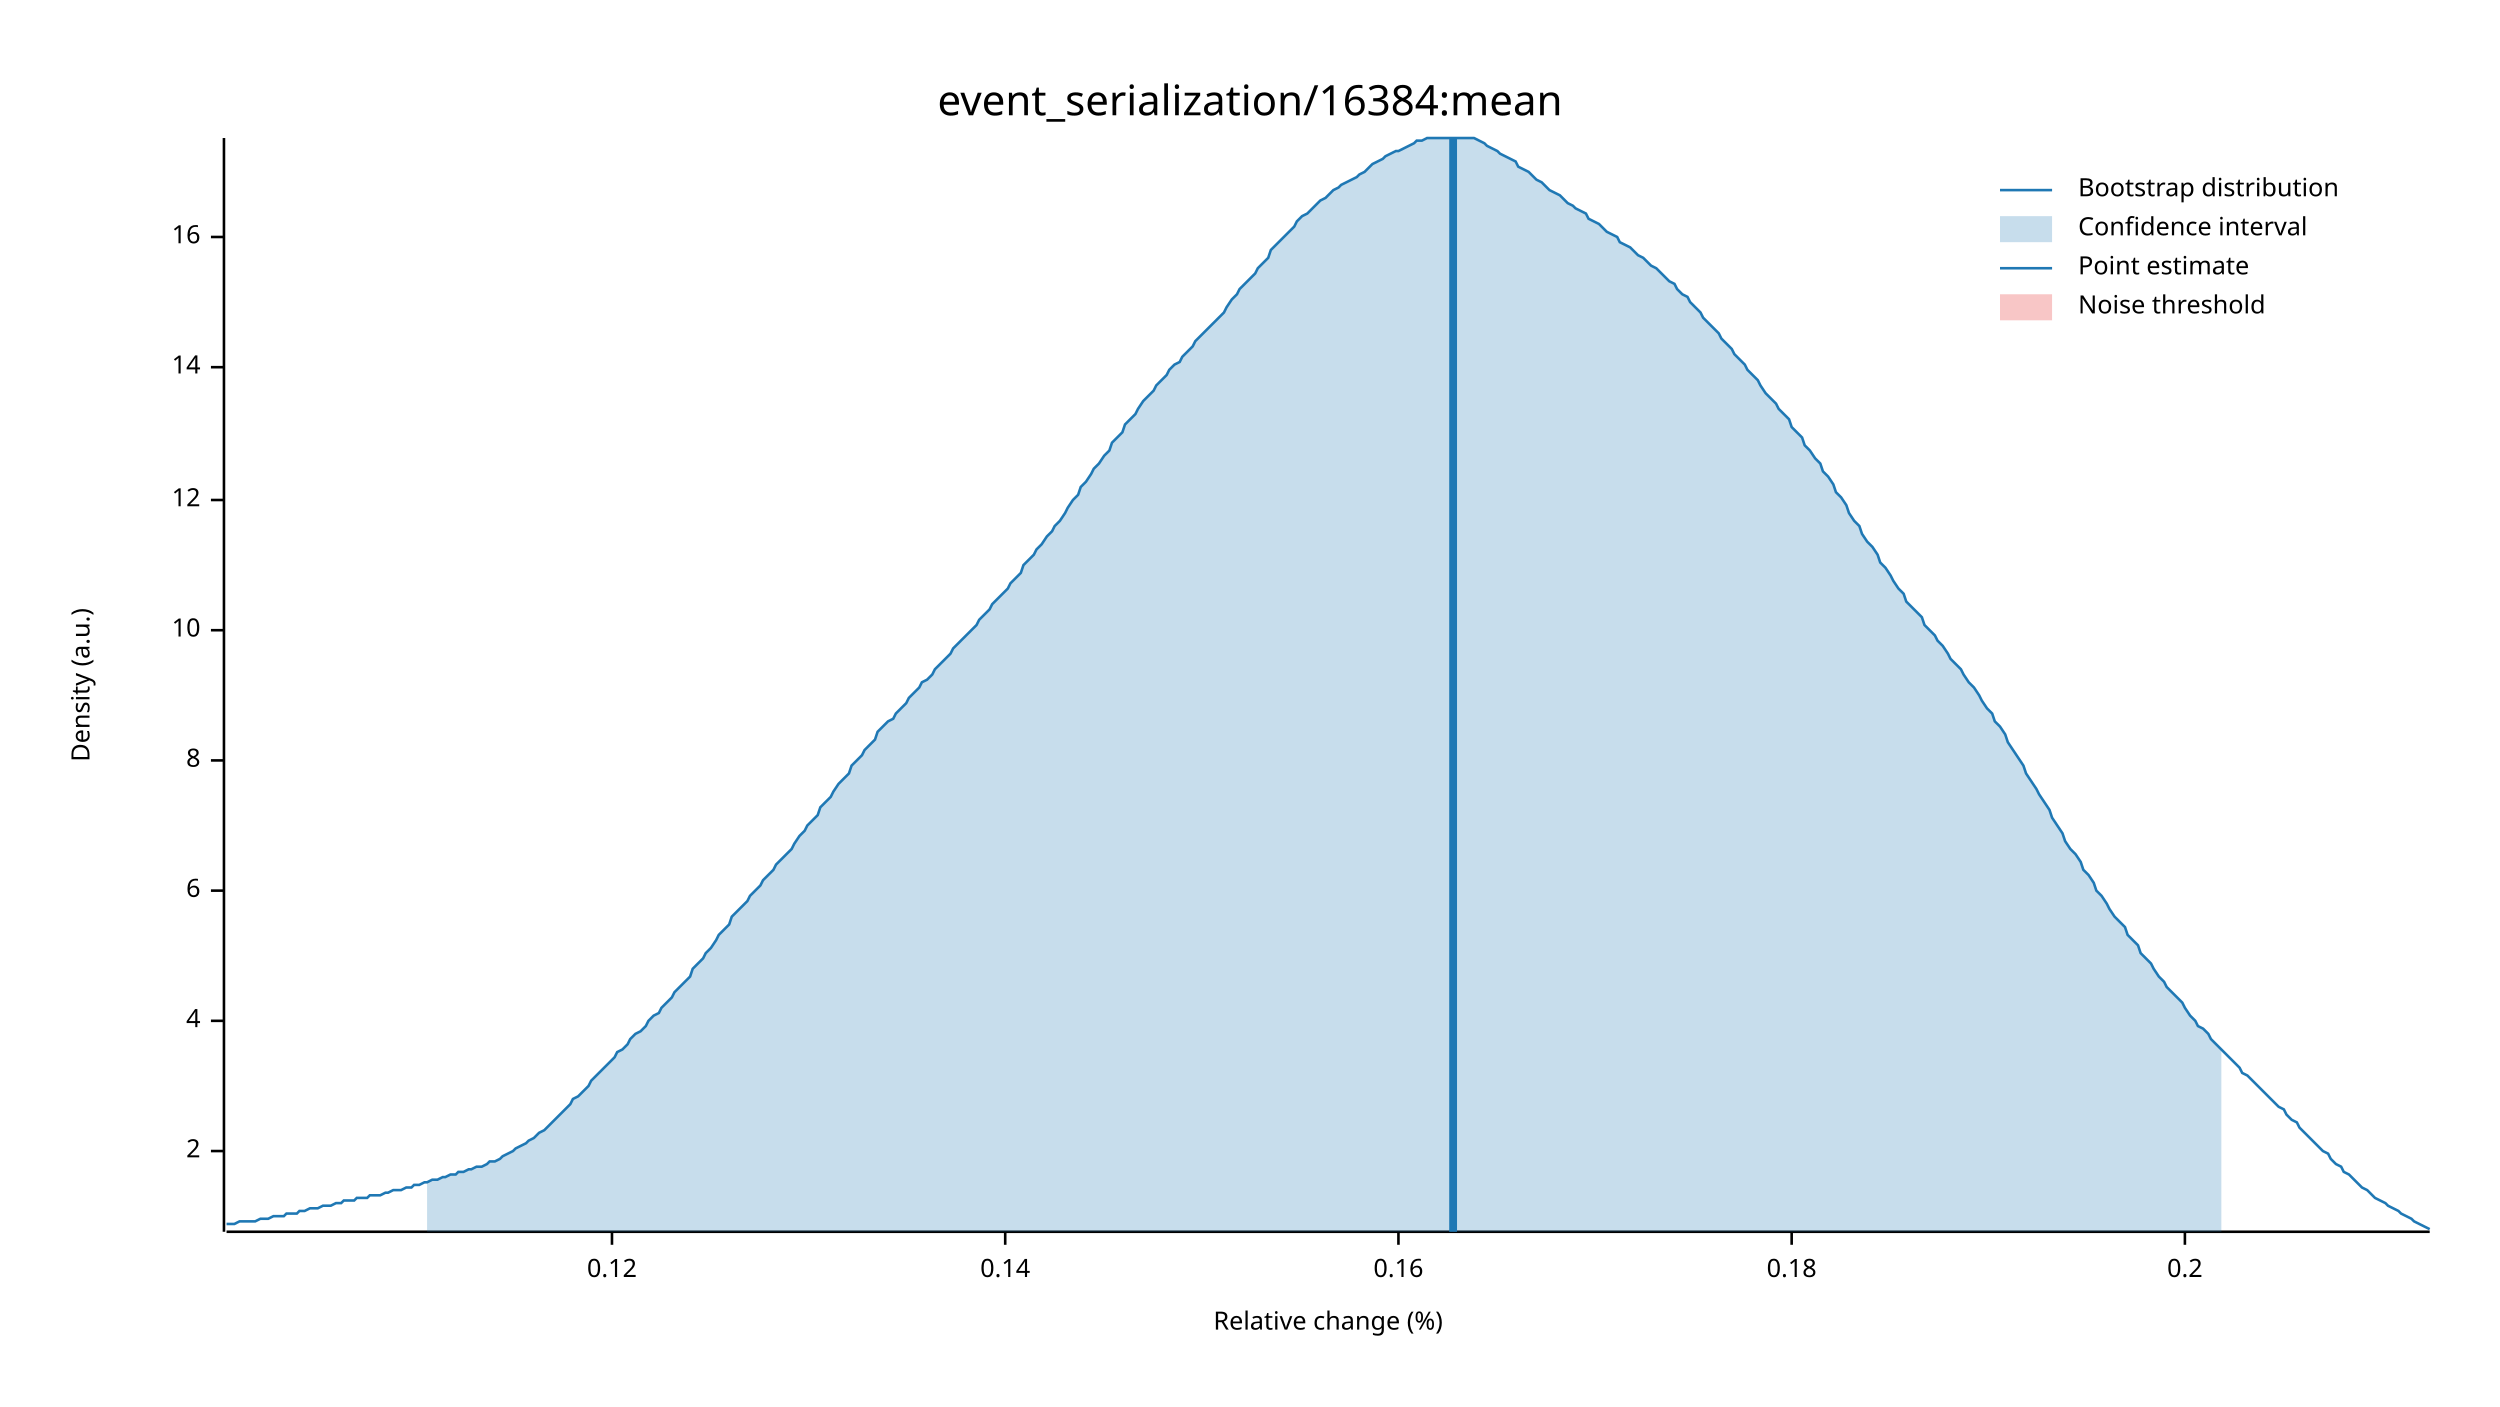
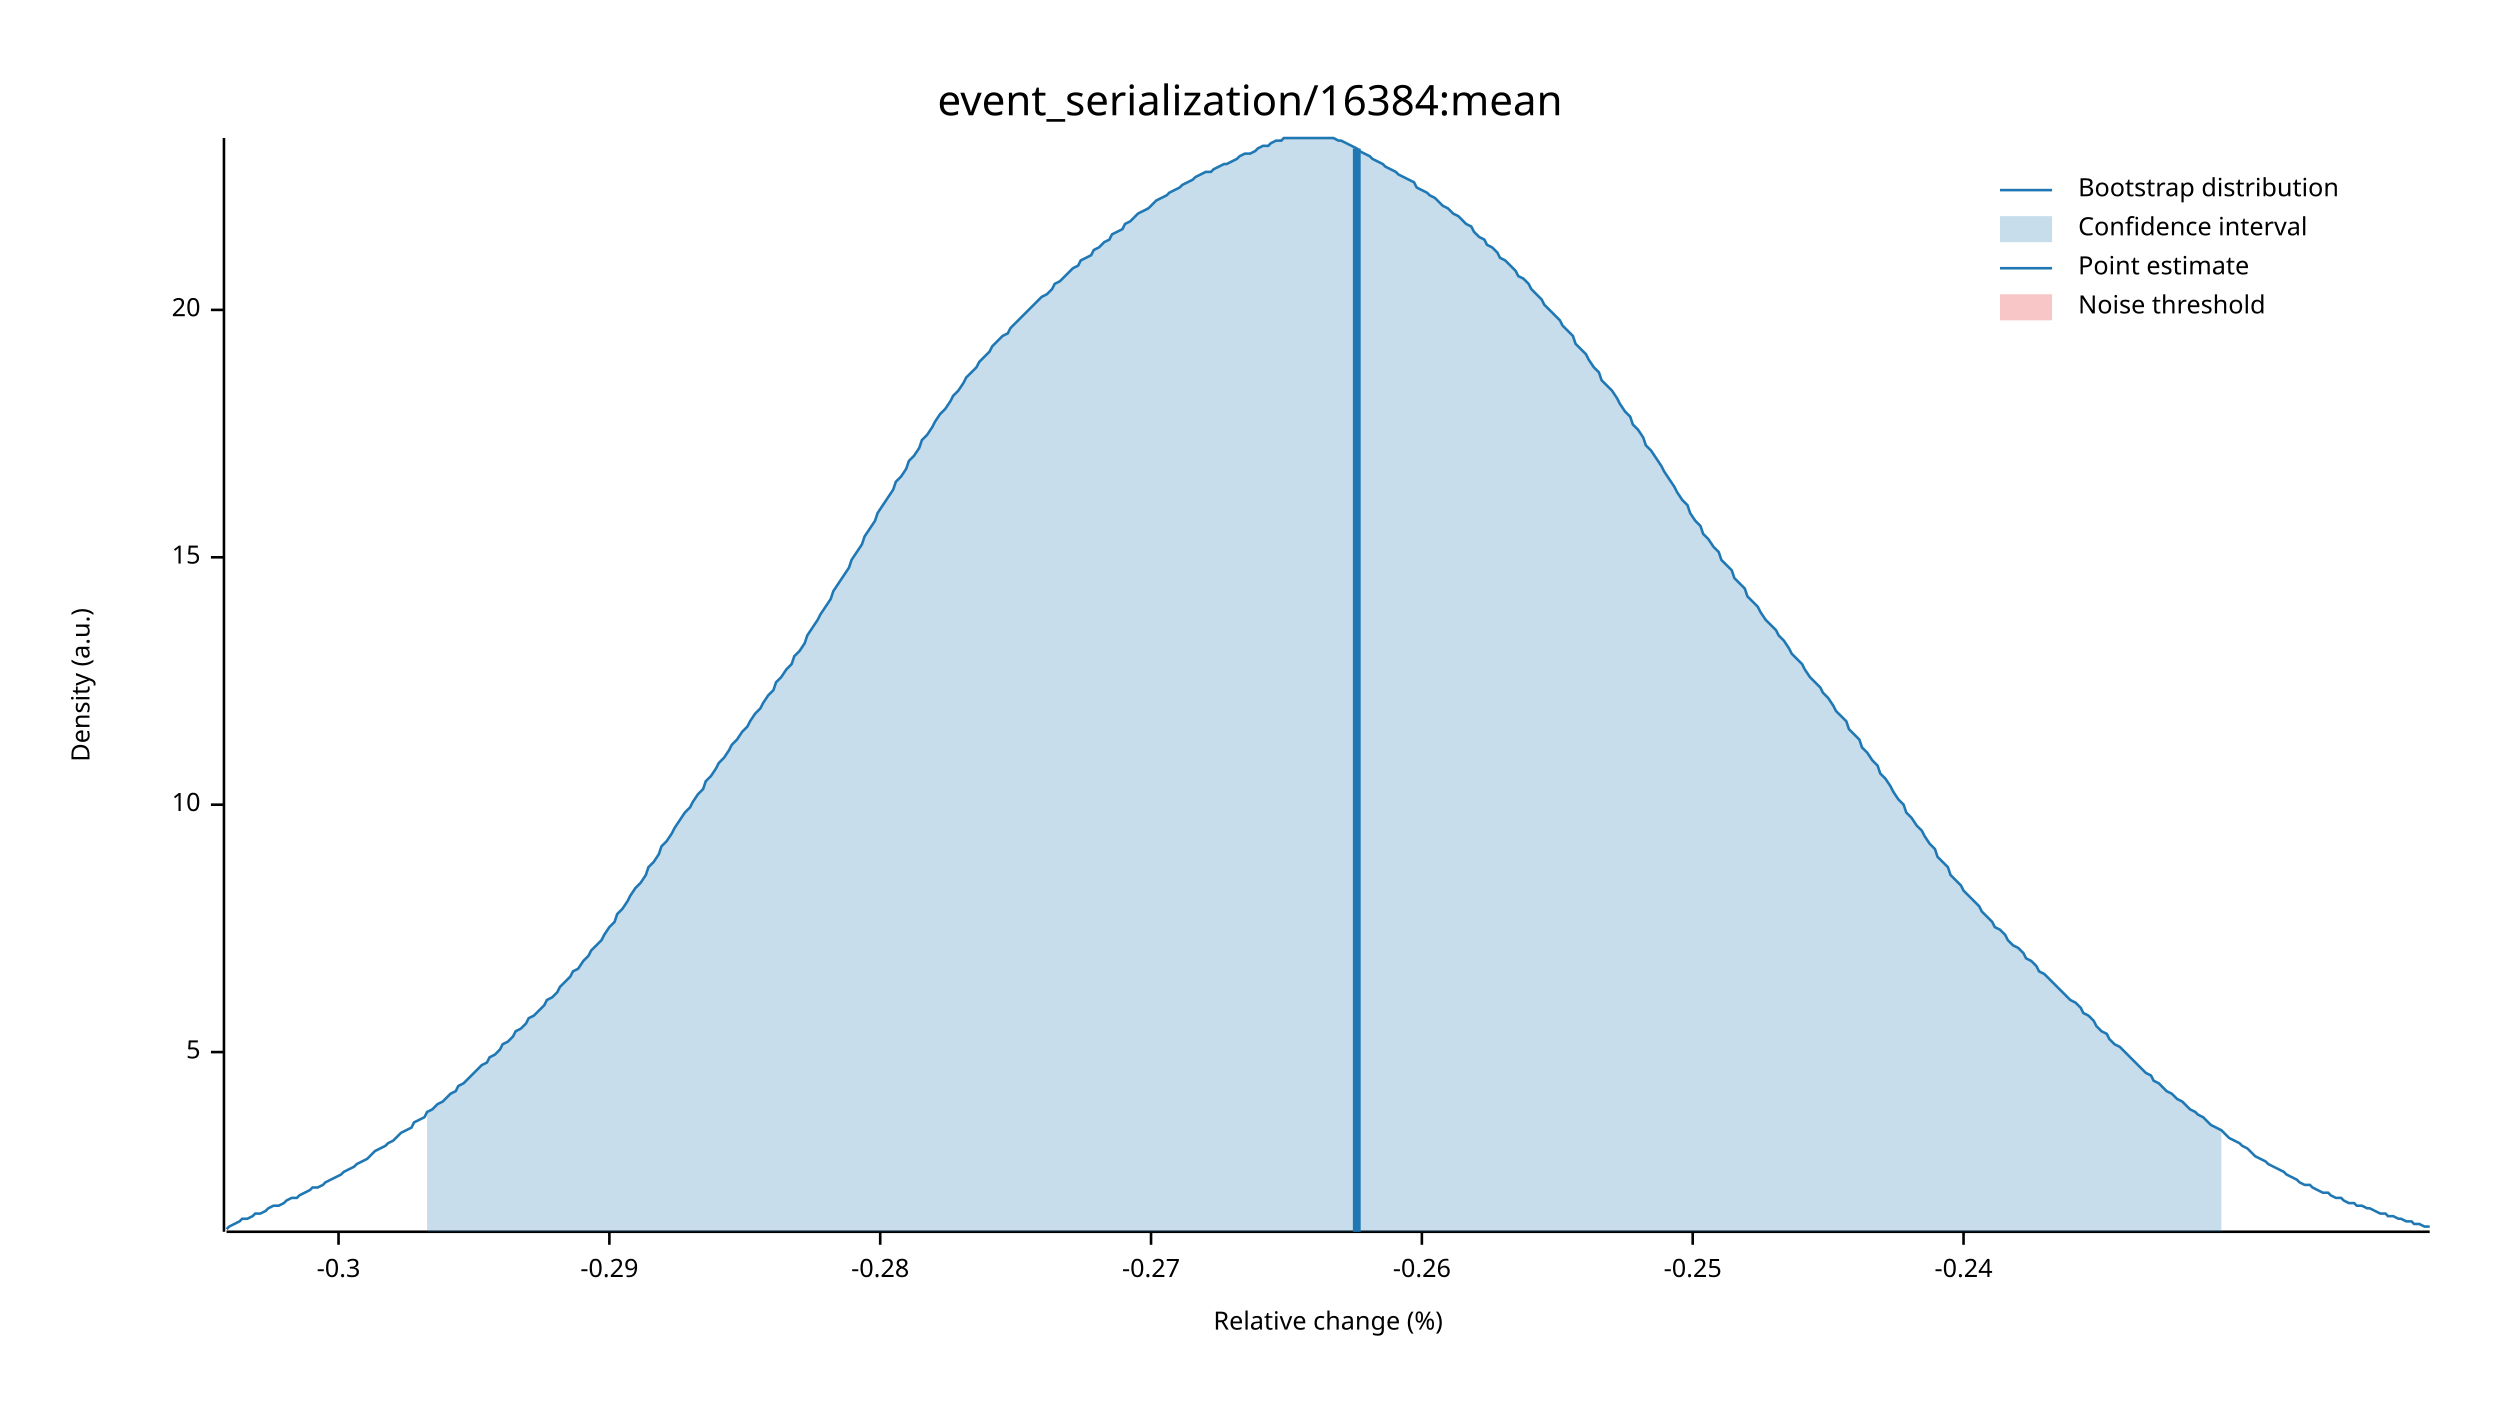
<svg xmlns="http://www.w3.org/2000/svg" width="960" height="540" viewBox="0 0 960 540">
  <text x="480" y="32" dy="0.76em" text-anchor="middle" font-family="sans-serif" font-size="16.129" opacity="1" fill="#000000">
event_serialization/16384:mean
</text>
  <text x="27" y="263" dy="0.76em" text-anchor="middle" font-family="sans-serif" font-size="9.677" opacity="1" fill="#000000" transform="rotate(270, 27, 263)">
Density (a.u.)
</text>
  <text x="510" y="513" dy="-0.5ex" text-anchor="middle" font-family="sans-serif" font-size="9.677" opacity="1" fill="#000000">
Relative change (%)
</text>
  <polyline fill="none" opacity="1" stroke="#000000" stroke-width="1" points="86,53 86,473 " />
-   <text x="77" y="442" dy="0.5ex" text-anchor="end" font-family="sans-serif" font-size="9.677" opacity="1" fill="#000000">
- 2
+   <text x="77" y="404" dy="0.5ex" text-anchor="end" font-family="sans-serif" font-size="9.677" opacity="1" fill="#000000">
+ 5
</text>
-   <polyline fill="none" opacity="1" stroke="#000000" stroke-width="1" points="81,442 86,442 " />
-   <text x="77" y="392" dy="0.5ex" text-anchor="end" font-family="sans-serif" font-size="9.677" opacity="1" fill="#000000">
- 4
- </text>
-   <polyline fill="none" opacity="1" stroke="#000000" stroke-width="1" points="81,392 86,392 " />
-   <text x="77" y="342" dy="0.5ex" text-anchor="end" font-family="sans-serif" font-size="9.677" opacity="1" fill="#000000">
- 6
- </text>
-   <polyline fill="none" opacity="1" stroke="#000000" stroke-width="1" points="81,342 86,342 " />
-   <text x="77" y="292" dy="0.5ex" text-anchor="end" font-family="sans-serif" font-size="9.677" opacity="1" fill="#000000">
- 8
- </text>
-   <polyline fill="none" opacity="1" stroke="#000000" stroke-width="1" points="81,292 86,292 " />
-   <text x="77" y="242" dy="0.5ex" text-anchor="end" font-family="sans-serif" font-size="9.677" opacity="1" fill="#000000">
+   <polyline fill="none" opacity="1" stroke="#000000" stroke-width="1" points="81,404 86,404 " />
+   <text x="77" y="309" dy="0.5ex" text-anchor="end" font-family="sans-serif" font-size="9.677" opacity="1" fill="#000000">
10
</text>
-   <polyline fill="none" opacity="1" stroke="#000000" stroke-width="1" points="81,242 86,242 " />
-   <text x="77" y="192" dy="0.5ex" text-anchor="end" font-family="sans-serif" font-size="9.677" opacity="1" fill="#000000">
- 12
+   <polyline fill="none" opacity="1" stroke="#000000" stroke-width="1" points="81,309 86,309 " />
+   <text x="77" y="214" dy="0.5ex" text-anchor="end" font-family="sans-serif" font-size="9.677" opacity="1" fill="#000000">
+ 15
</text>
-   <polyline fill="none" opacity="1" stroke="#000000" stroke-width="1" points="81,192 86,192 " />
-   <text x="77" y="141" dy="0.5ex" text-anchor="end" font-family="sans-serif" font-size="9.677" opacity="1" fill="#000000">
- 14
+   <polyline fill="none" opacity="1" stroke="#000000" stroke-width="1" points="81,214 86,214 " />
+   <text x="77" y="119" dy="0.5ex" text-anchor="end" font-family="sans-serif" font-size="9.677" opacity="1" fill="#000000">
+ 20
</text>
-   <polyline fill="none" opacity="1" stroke="#000000" stroke-width="1" points="81,141 86,141 " />
-   <text x="77" y="91" dy="0.5ex" text-anchor="end" font-family="sans-serif" font-size="9.677" opacity="1" fill="#000000">
- 16
+   <polyline fill="none" opacity="1" stroke="#000000" stroke-width="1" points="81,119 86,119 " />
+   <polyline fill="none" opacity="1" stroke="#000000" stroke-width="1" points="87,473 933,473 " />
+   <text x="130" y="483" dy="0.76em" text-anchor="middle" font-family="sans-serif" font-size="9.677" opacity="1" fill="#000000">
+ -0.3
</text>
-   <polyline fill="none" opacity="1" stroke="#000000" stroke-width="1" points="81,91 86,91 " />
-   <polyline fill="none" opacity="1" stroke="#000000" stroke-width="1" points="87,473 933,473 " />
-   <text x="235" y="483" dy="0.76em" text-anchor="middle" font-family="sans-serif" font-size="9.677" opacity="1" fill="#000000">
- 0.12
+   <polyline fill="none" opacity="1" stroke="#000000" stroke-width="1" points="130,473 130,478 " />
+   <text x="234" y="483" dy="0.76em" text-anchor="middle" font-family="sans-serif" font-size="9.677" opacity="1" fill="#000000">
+ -0.29
</text>
-   <polyline fill="none" opacity="1" stroke="#000000" stroke-width="1" points="235,473 235,478 " />
-   <text x="386" y="483" dy="0.76em" text-anchor="middle" font-family="sans-serif" font-size="9.677" opacity="1" fill="#000000">
- 0.14
+   <polyline fill="none" opacity="1" stroke="#000000" stroke-width="1" points="234,473 234,478 " />
+   <text x="338" y="483" dy="0.76em" text-anchor="middle" font-family="sans-serif" font-size="9.677" opacity="1" fill="#000000">
+ -0.28
</text>
-   <polyline fill="none" opacity="1" stroke="#000000" stroke-width="1" points="386,473 386,478 " />
-   <text x="537" y="483" dy="0.76em" text-anchor="middle" font-family="sans-serif" font-size="9.677" opacity="1" fill="#000000">
- 0.16
+   <polyline fill="none" opacity="1" stroke="#000000" stroke-width="1" points="338,473 338,478 " />
+   <text x="442" y="483" dy="0.76em" text-anchor="middle" font-family="sans-serif" font-size="9.677" opacity="1" fill="#000000">
+ -0.27
</text>
-   <polyline fill="none" opacity="1" stroke="#000000" stroke-width="1" points="537,473 537,478 " />
-   <text x="688" y="483" dy="0.76em" text-anchor="middle" font-family="sans-serif" font-size="9.677" opacity="1" fill="#000000">
- 0.18
+   <polyline fill="none" opacity="1" stroke="#000000" stroke-width="1" points="442,473 442,478 " />
+   <text x="546" y="483" dy="0.76em" text-anchor="middle" font-family="sans-serif" font-size="9.677" opacity="1" fill="#000000">
+ -0.26
</text>
-   <polyline fill="none" opacity="1" stroke="#000000" stroke-width="1" points="688,473 688,478 " />
-   <text x="839" y="483" dy="0.76em" text-anchor="middle" font-family="sans-serif" font-size="9.677" opacity="1" fill="#000000">
- 0.2
+   <polyline fill="none" opacity="1" stroke="#000000" stroke-width="1" points="546,473 546,478 " />
+   <text x="650" y="483" dy="0.76em" text-anchor="middle" font-family="sans-serif" font-size="9.677" opacity="1" fill="#000000">
+ -0.25
</text>
-   <polyline fill="none" opacity="1" stroke="#000000" stroke-width="1" points="839,473 839,478 " />
-   <polyline fill="none" opacity="1" stroke="#1F78B4" stroke-width="1" points="87,470 88,470 90,470 92,469 93,469 95,469 97,469 98,469 100,468 102,468 103,468 105,467 107,467 109,467 110,466 112,466 114,466 115,465 117,465 119,464 120,464 122,464 124,463 125,463 127,463 129,462 131,462 132,461 134,461 136,461 137,460 139,460 141,460 142,459 144,459 146,459 148,458 149,458 151,457 153,457 154,457 156,456 158,456 159,455 161,455 163,454 164,454 166,453 168,453 170,452 171,452 173,451 175,451 176,450 178,450 180,449 181,449 183,448 185,448 187,447 188,446 190,446 192,445 193,444 195,443 197,442 198,441 200,440 202,439 203,438 205,437 207,435 209,434 210,433 212,431 214,429 215,428 217,426 219,424 220,422 222,421 224,419 226,417 227,415 229,413 231,411 232,410 234,408 236,406 237,404 239,403 241,401 242,399 244,397 246,396 248,394 249,392 251,390 253,389 254,387 256,385 258,383 259,381 261,379 263,377 265,375 266,372 268,370 270,368 271,366 273,364 275,361 276,359 278,357 280,355 281,352 283,350 285,348 287,346 288,344 290,342 292,340 293,338 295,336 297,334 298,332 300,330 302,328 304,326 305,324 307,321 309,319 310,317 312,315 314,313 315,310 317,308 319,306 320,304 322,301 324,299 326,297 327,294 329,292 331,290 332,288 334,286 336,284 337,281 339,279 341,277 343,276 344,274 346,272 348,270 349,268 351,266 353,264 354,262 356,261 358,259 359,257 361,255 363,253 365,251 366,249 368,247 370,245 371,244 373,242 375,240 376,238 378,236 380,234 381,232 383,230 385,228 387,226 388,224 390,222 392,220 393,217 395,215 397,213 398,211 400,209 402,206 404,204 405,202 407,200 409,197 410,195 412,192 414,190 415,187 417,185 419,182 420,180 422,178 424,175 426,173 427,170 429,168 431,166 432,163 434,161 436,159 437,157 439,154 441,152 443,150 444,148 446,146 448,144 449,142 451,140 453,139 454,137 456,135 458,133 459,131 461,129 463,127 465,125 466,124 468,122 470,120 471,118 473,115 475,113 476,111 478,109 480,107 482,105 483,103 485,101 487,99 488,96 490,94 492,92 493,91 495,89 497,87 498,85 500,83 502,82 504,80 505,79 507,77 509,76 510,75 512,73 514,72 515,71 517,70 519,69 521,68 522,67 524,66 526,64 527,63 529,62 531,61 532,60 534,59 536,58 537,58 539,57 541,56 543,55 544,54 546,54 548,53 549,53 551,53 553,53 554,53 556,53 558,53 560,53 561,53 563,53 565,53 566,53 568,54 570,55 571,56 573,57 575,58 576,59 578,60 580,61 582,62 583,64 585,65 587,66 588,67 590,69 592,70 593,71 595,73 597,74 599,75 600,76 602,78 604,79 605,80 607,81 609,82 610,84 612,85 614,86 615,87 617,89 619,90 621,91 622,93 624,94 626,95 627,96 629,98 631,99 632,100 634,102 636,103 638,105 639,106 641,108 643,109 644,111 646,113 648,114 649,116 651,118 653,120 654,122 656,124 658,126 660,128 661,130 663,132 665,134 666,136 668,138 670,140 671,142 673,144 675,146 676,148 678,151 680,153 682,155 683,157 685,159 687,161 688,164 690,166 692,168 693,171 695,173 697,176 699,178 700,181 702,183 704,186 705,189 707,191 709,194 710,197 712,200 714,202 715,205 717,208 719,210 721,213 722,216 724,218 726,221 727,223 729,226 731,228 732,231 734,233 736,235 738,237 739,240 741,242 743,244 744,246 746,248 748,251 749,253 751,255 753,257 754,259 756,262 758,264 760,267 761,269 763,272 765,274 766,277 768,279 770,282 771,285 773,288 775,291 777,294 778,297 780,300 782,303 783,305 785,308 787,311 788,314 790,317 792,320 793,323 795,326 797,328 799,331 800,334 802,336 804,339 805,342 807,344 809,347 810,349 812,352 814,354 816,356 817,359 819,361 821,363 822,366 824,368 826,370 827,372 829,375 831,377 832,379 834,381 836,383 838,385 839,387 841,390 843,392 844,394 846,395 848,397 849,399 851,401 853,403 855,405 856,406 858,408 860,410 861,412 863,413 865,415 866,416 868,418 870,420 871,421 873,423 875,425 877,426 878,428 880,430 882,431 883,433 885,435 887,437 888,438 890,440 892,442 894,443 895,445 897,447 899,448 900,450 902,451 904,453 905,454 907,456 909,457 910,458 912,460 914,461 916,462 917,463 919,464 921,465 922,466 924,467 926,468 927,469 929,470 931,471 933,472 " />
-   <polygon opacity="0.25" fill="#1F78B4" points="164,454 166,453 168,453 170,452 171,452 173,451 175,451 176,450 178,450 180,449 181,449 183,448 185,448 187,447 188,446 190,446 192,445 193,444 195,443 197,442 198,441 200,440 202,439 203,438 205,437 207,435 209,434 210,433 212,431 214,429 215,428 217,426 219,424 220,422 222,421 224,419 226,417 227,415 229,413 231,411 232,410 234,408 236,406 237,404 239,403 241,401 242,399 244,397 246,396 248,394 249,392 251,390 253,389 254,387 256,385 258,383 259,381 261,379 263,377 265,375 266,372 268,370 270,368 271,366 273,364 275,361 276,359 278,357 280,355 281,352 283,350 285,348 287,346 288,344 290,342 292,340 293,338 295,336 297,334 298,332 300,330 302,328 304,326 305,324 307,321 309,319 310,317 312,315 314,313 315,310 317,308 319,306 320,304 322,301 324,299 326,297 327,294 329,292 331,290 332,288 334,286 336,284 337,281 339,279 341,277 343,276 344,274 346,272 348,270 349,268 351,266 353,264 354,262 356,261 358,259 359,257 361,255 363,253 365,251 366,249 368,247 370,245 371,244 373,242 375,240 376,238 378,236 380,234 381,232 383,230 385,228 387,226 388,224 390,222 392,220 393,217 395,215 397,213 398,211 400,209 402,206 404,204 405,202 407,200 409,197 410,195 412,192 414,190 415,187 417,185 419,182 420,180 422,178 424,175 426,173 427,170 429,168 431,166 432,163 434,161 436,159 437,157 439,154 441,152 443,150 444,148 446,146 448,144 449,142 451,140 453,139 454,137 456,135 458,133 459,131 461,129 463,127 465,125 466,124 468,122 470,120 471,118 473,115 475,113 476,111 478,109 480,107 482,105 483,103 485,101 487,99 488,96 490,94 492,92 493,91 495,89 497,87 498,85 500,83 502,82 504,80 505,79 507,77 509,76 510,75 512,73 514,72 515,71 517,70 519,69 521,68 522,67 524,66 526,64 527,63 529,62 531,61 532,60 534,59 536,58 537,58 539,57 541,56 543,55 544,54 546,54 548,53 549,53 551,53 553,53 554,53 556,53 558,53 560,53 561,53 563,53 565,53 566,53 568,54 570,55 571,56 573,57 575,58 576,59 578,60 580,61 582,62 583,64 585,65 587,66 588,67 590,69 592,70 593,71 595,73 597,74 599,75 600,76 602,78 604,79 605,80 607,81 609,82 610,84 612,85 614,86 615,87 617,89 619,90 621,91 622,93 624,94 626,95 627,96 629,98 631,99 632,100 634,102 636,103 638,105 639,106 641,108 643,109 644,111 646,113 648,114 649,116 651,118 653,120 654,122 656,124 658,126 660,128 661,130 663,132 665,134 666,136 668,138 670,140 671,142 673,144 675,146 676,148 678,151 680,153 682,155 683,157 685,159 687,161 688,164 690,166 692,168 693,171 695,173 697,176 699,178 700,181 702,183 704,186 705,189 707,191 709,194 710,197 712,200 714,202 715,205 717,208 719,210 721,213 722,216 724,218 726,221 727,223 729,226 731,228 732,231 734,233 736,235 738,237 739,240 741,242 743,244 744,246 746,248 748,251 749,253 751,255 753,257 754,259 756,262 758,264 760,267 761,269 763,272 765,274 766,277 768,279 770,282 771,285 773,288 775,291 777,294 778,297 780,300 782,303 783,305 785,308 787,311 788,314 790,317 792,320 793,323 795,326 797,328 799,331 800,334 802,336 804,339 805,342 807,344 809,347 810,349 812,352 814,354 816,356 817,359 819,361 821,363 822,366 824,368 826,370 827,372 829,375 831,377 832,379 834,381 836,383 838,385 839,387 841,390 843,392 844,394 846,395 848,397 849,399 851,401 853,403 853,473 164,473 " />
-   <polyline fill="none" opacity="1" stroke="#1F78B4" stroke-width="3" points="558,473 558,53 " />
+   <polyline fill="none" opacity="1" stroke="#000000" stroke-width="1" points="650,473 650,478 " />
+   <text x="754" y="483" dy="0.76em" text-anchor="middle" font-family="sans-serif" font-size="9.677" opacity="1" fill="#000000">
+ -0.24
+ </text>
+   <polyline fill="none" opacity="1" stroke="#000000" stroke-width="1" points="754,473 754,478 " />
+   <polyline fill="none" opacity="1" stroke="#1F78B4" stroke-width="1" points="87,472 88,471 90,470 92,469 93,468 95,468 97,467 98,466 100,466 102,465 103,464 105,463 107,463 109,462 110,461 112,460 114,460 115,459 117,458 119,457 120,456 122,456 124,455 125,454 127,453 129,452 131,451 132,450 134,449 136,448 137,447 139,446 141,445 142,444 144,442 146,441 148,440 149,439 151,438 153,436 154,435 156,434 158,433 159,431 161,430 163,429 164,427 166,426 168,424 170,423 171,422 173,420 175,419 176,417 178,416 180,414 181,413 183,411 185,409 187,408 188,406 190,405 192,403 193,401 195,400 197,398 198,396 200,395 202,393 203,391 205,390 207,388 209,386 210,384 212,383 214,381 215,379 217,377 219,375 220,373 222,372 224,369 226,367 227,365 229,363 231,361 232,359 234,356 236,354 237,351 239,349 241,346 242,344 244,341 246,339 248,336 249,333 251,331 253,328 254,325 256,323 258,320 259,318 261,315 263,312 265,310 266,308 268,305 270,303 271,300 273,298 275,295 276,293 278,291 280,288 281,286 283,284 285,281 287,279 288,277 290,274 292,272 293,270 295,267 297,265 298,262 300,260 302,257 304,255 305,252 307,250 309,247 310,244 312,241 314,238 315,236 317,233 319,230 320,227 322,224 324,221 326,218 327,215 329,212 331,209 332,206 334,203 336,200 337,197 339,194 341,191 343,188 344,185 346,183 348,180 349,177 351,175 353,172 354,169 356,167 358,164 359,162 361,159 363,157 365,154 366,152 368,150 370,147 371,145 373,143 375,141 376,139 378,137 380,135 381,133 383,131 385,129 387,128 388,126 390,124 392,122 393,121 395,119 397,117 398,116 400,114 402,113 404,111 405,109 407,108 409,106 410,105 412,103 414,102 415,100 417,99 419,98 420,96 422,95 424,93 426,92 427,90 429,89 431,88 432,86 434,85 436,83 437,82 439,81 441,80 443,78 444,77 446,76 448,75 449,74 451,73 453,72 454,71 456,70 458,69 459,68 461,67 463,66 465,66 466,65 468,64 470,63 471,63 473,62 475,61 476,60 478,59 480,59 482,58 483,57 485,56 487,56 488,55 490,54 492,54 493,53 495,53 497,53 498,53 500,53 502,53 504,53 505,53 507,53 509,53 510,53 512,53 514,54 515,54 517,55 519,56 521,57 522,58 524,59 526,60 527,61 529,62 531,63 532,64 534,65 536,66 537,67 539,68 541,69 543,70 544,72 546,73 548,74 549,75 551,76 553,78 554,79 556,80 558,82 560,83 561,84 563,86 565,87 566,89 568,91 570,92 571,94 573,95 575,97 576,99 578,100 580,102 582,104 583,106 585,107 587,109 588,111 590,113 592,115 593,117 595,119 597,121 599,123 600,125 602,127 604,129 605,132 607,134 609,136 610,138 612,141 614,143 615,146 617,148 619,150 621,153 622,155 624,158 626,160 627,163 629,165 631,168 632,171 634,173 636,176 638,179 639,181 641,184 643,187 644,189 646,192 648,194 649,197 651,200 653,202 654,205 656,207 658,210 660,212 661,215 663,217 665,219 666,222 668,224 670,226 671,229 673,231 675,233 676,235 678,238 680,240 682,242 683,244 685,246 687,249 688,251 690,253 692,255 693,257 695,260 697,262 699,264 700,266 702,268 704,271 705,273 707,275 709,277 710,280 712,282 714,284 715,287 717,289 719,292 721,294 722,297 724,299 726,302 727,304 729,307 731,309 732,312 734,314 736,317 738,319 739,321 741,324 743,326 744,329 746,331 748,333 749,336 751,338 753,340 754,342 756,344 758,346 760,348 761,350 763,352 765,354 766,356 768,357 770,359 771,361 773,363 775,364 777,366 778,368 780,369 782,371 783,373 785,374 787,376 788,377 790,379 792,381 793,382 795,384 797,385 799,387 800,389 802,390 804,392 805,394 807,396 809,397 810,399 812,401 814,402 816,404 817,405 819,407 821,409 822,410 824,412 826,413 827,415 829,416 831,418 832,419 834,420 836,422 838,423 839,424 841,426 843,427 844,428 846,429 848,431 849,432 851,433 853,434 855,436 856,437 858,438 860,439 861,440 863,441 865,443 866,444 868,445 870,446 871,447 873,448 875,449 877,450 878,451 880,452 882,453 883,454 885,455 887,455 888,456 890,457 892,458 894,458 895,459 897,460 899,460 900,461 902,462 904,462 905,463 907,463 909,464 910,464 912,465 914,466 916,466 917,467 919,467 921,468 922,468 924,469 926,469 927,470 929,470 931,471 933,471 " />
+   <polygon opacity="0.25" fill="#1F78B4" points="164,427 166,426 168,424 170,423 171,422 173,420 175,419 176,417 178,416 180,414 181,413 183,411 185,409 187,408 188,406 190,405 192,403 193,401 195,400 197,398 198,396 200,395 202,393 203,391 205,390 207,388 209,386 210,384 212,383 214,381 215,379 217,377 219,375 220,373 222,372 224,369 226,367 227,365 229,363 231,361 232,359 234,356 236,354 237,351 239,349 241,346 242,344 244,341 246,339 248,336 249,333 251,331 253,328 254,325 256,323 258,320 259,318 261,315 263,312 265,310 266,308 268,305 270,303 271,300 273,298 275,295 276,293 278,291 280,288 281,286 283,284 285,281 287,279 288,277 290,274 292,272 293,270 295,267 297,265 298,262 300,260 302,257 304,255 305,252 307,250 309,247 310,244 312,241 314,238 315,236 317,233 319,230 320,227 322,224 324,221 326,218 327,215 329,212 331,209 332,206 334,203 336,200 337,197 339,194 341,191 343,188 344,185 346,183 348,180 349,177 351,175 353,172 354,169 356,167 358,164 359,162 361,159 363,157 365,154 366,152 368,150 370,147 371,145 373,143 375,141 376,139 378,137 380,135 381,133 383,131 385,129 387,128 388,126 390,124 392,122 393,121 395,119 397,117 398,116 400,114 402,113 404,111 405,109 407,108 409,106 410,105 412,103 414,102 415,100 417,99 419,98 420,96 422,95 424,93 426,92 427,90 429,89 431,88 432,86 434,85 436,83 437,82 439,81 441,80 443,78 444,77 446,76 448,75 449,74 451,73 453,72 454,71 456,70 458,69 459,68 461,67 463,66 465,66 466,65 468,64 470,63 471,63 473,62 475,61 476,60 478,59 480,59 482,58 483,57 485,56 487,56 488,55 490,54 492,54 493,53 495,53 497,53 498,53 500,53 502,53 504,53 505,53 507,53 509,53 510,53 512,53 514,54 515,54 517,55 519,56 521,57 522,58 524,59 526,60 527,61 529,62 531,63 532,64 534,65 536,66 537,67 539,68 541,69 543,70 544,72 546,73 548,74 549,75 551,76 553,78 554,79 556,80 558,82 560,83 561,84 563,86 565,87 566,89 568,91 570,92 571,94 573,95 575,97 576,99 578,100 580,102 582,104 583,106 585,107 587,109 588,111 590,113 592,115 593,117 595,119 597,121 599,123 600,125 602,127 604,129 605,132 607,134 609,136 610,138 612,141 614,143 615,146 617,148 619,150 621,153 622,155 624,158 626,160 627,163 629,165 631,168 632,171 634,173 636,176 638,179 639,181 641,184 643,187 644,189 646,192 648,194 649,197 651,200 653,202 654,205 656,207 658,210 660,212 661,215 663,217 665,219 666,222 668,224 670,226 671,229 673,231 675,233 676,235 678,238 680,240 682,242 683,244 685,246 687,249 688,251 690,253 692,255 693,257 695,260 697,262 699,264 700,266 702,268 704,271 705,273 707,275 709,277 710,280 712,282 714,284 715,287 717,289 719,292 721,294 722,297 724,299 726,302 727,304 729,307 731,309 732,312 734,314 736,317 738,319 739,321 741,324 743,326 744,329 746,331 748,333 749,336 751,338 753,340 754,342 756,344 758,346 760,348 761,350 763,352 765,354 766,356 768,357 770,359 771,361 773,363 775,364 777,366 778,368 780,369 782,371 783,373 785,374 787,376 788,377 790,379 792,381 793,382 795,384 797,385 799,387 800,389 802,390 804,392 805,394 807,396 809,397 810,399 812,401 814,402 816,404 817,405 819,407 821,409 822,410 824,412 826,413 827,415 829,416 831,418 832,419 834,420 836,422 838,423 839,424 841,426 843,427 844,428 846,429 848,431 849,432 851,433 853,434 853,473 164,473 " />
+   <polyline fill="none" opacity="1" stroke="#1F78B4" stroke-width="3" points="521,473 521,57 " />
  <rect x="510" y="53" width="0" height="419" opacity="0.1" fill="#E31A1C" stroke="none" />
  <text x="798" y="68" dy="0.76em" text-anchor="start" font-family="sans-serif" font-size="9.677" opacity="1" fill="#000000">
Bootstrap distribution
</text>
  <text x="798" y="83" dy="0.76em" text-anchor="start" font-family="sans-serif" font-size="9.677" opacity="1" fill="#000000">
Confidence interval
</text>
  <text x="798" y="98" dy="0.76em" text-anchor="start" font-family="sans-serif" font-size="9.677" opacity="1" fill="#000000">
Point estimate
</text>
  <text x="798" y="113" dy="0.76em" text-anchor="start" font-family="sans-serif" font-size="9.677" opacity="1" fill="#000000">
Noise threshold
</text>
  <polyline fill="none" opacity="1" stroke="#1F78B4" stroke-width="1" points="768,73 788,73 " />
  <rect x="768" y="83" width="20" height="10" opacity="0.25" fill="#1F78B4" stroke="none" />
  <polyline fill="none" opacity="1" stroke="#1F78B4" stroke-width="1" points="768,103 788,103 " />
  <rect x="768" y="113" width="20" height="10" opacity="0.25" fill="#E31A1C" stroke="none" />
</svg>
